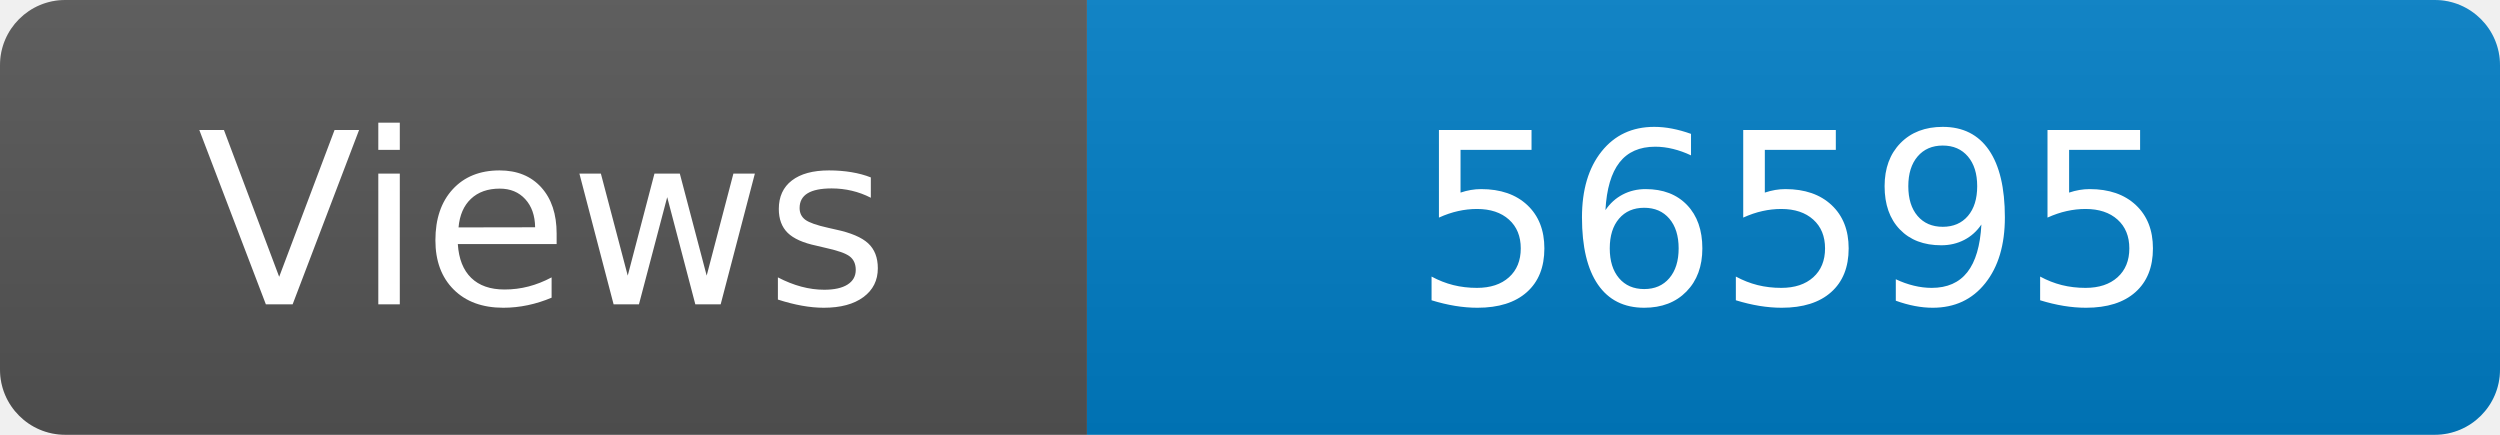
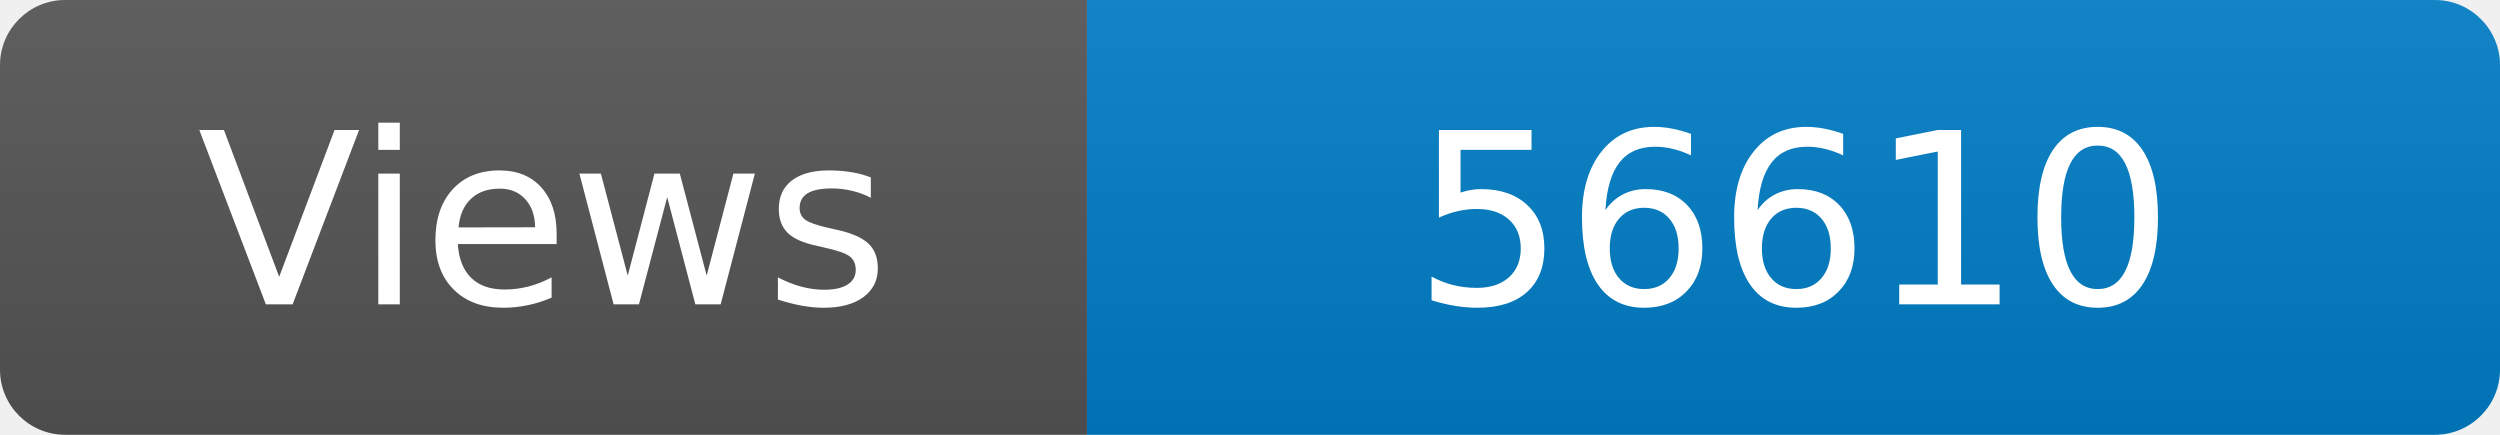
<svg xmlns="http://www.w3.org/2000/svg" width="115" height="20" role="img" aria-label="Maintained?: yes">
  <linearGradient id="s" x2="0" y2="100%">
    <stop offset="0" stop-color="#bbb" stop-opacity=".1" />
    <stop offset="1" stop-opacity=".1" />
  </linearGradient>
  <clipPath id="r">
    <rect width="115" height="20" rx="3" fill="#fff" />
  </clipPath>
  <g clip-path="url(#r)">
    <rect width="50" height="20" fill="#555" />
    <rect x="50" width="160" height="20" fill="#007ec6" />
    <rect width="115" height="20" fill="url(#s)" />
  </g>
  <g fill="#fff" text-anchor="middle" font-family="Verdana,Geneva,DejaVu Sans,sans-serif" font-size="110">
    <text x="250" y="140" transform="scale(.1)" fill="#fff">Views</text>
-     <text x="825" y="140" transform="scale(.1)" fill="#fff">56595</text>
+     <text x="825" y="140" transform="scale(.1)" fill="#fff">56610</text>
  </g>
</svg>
